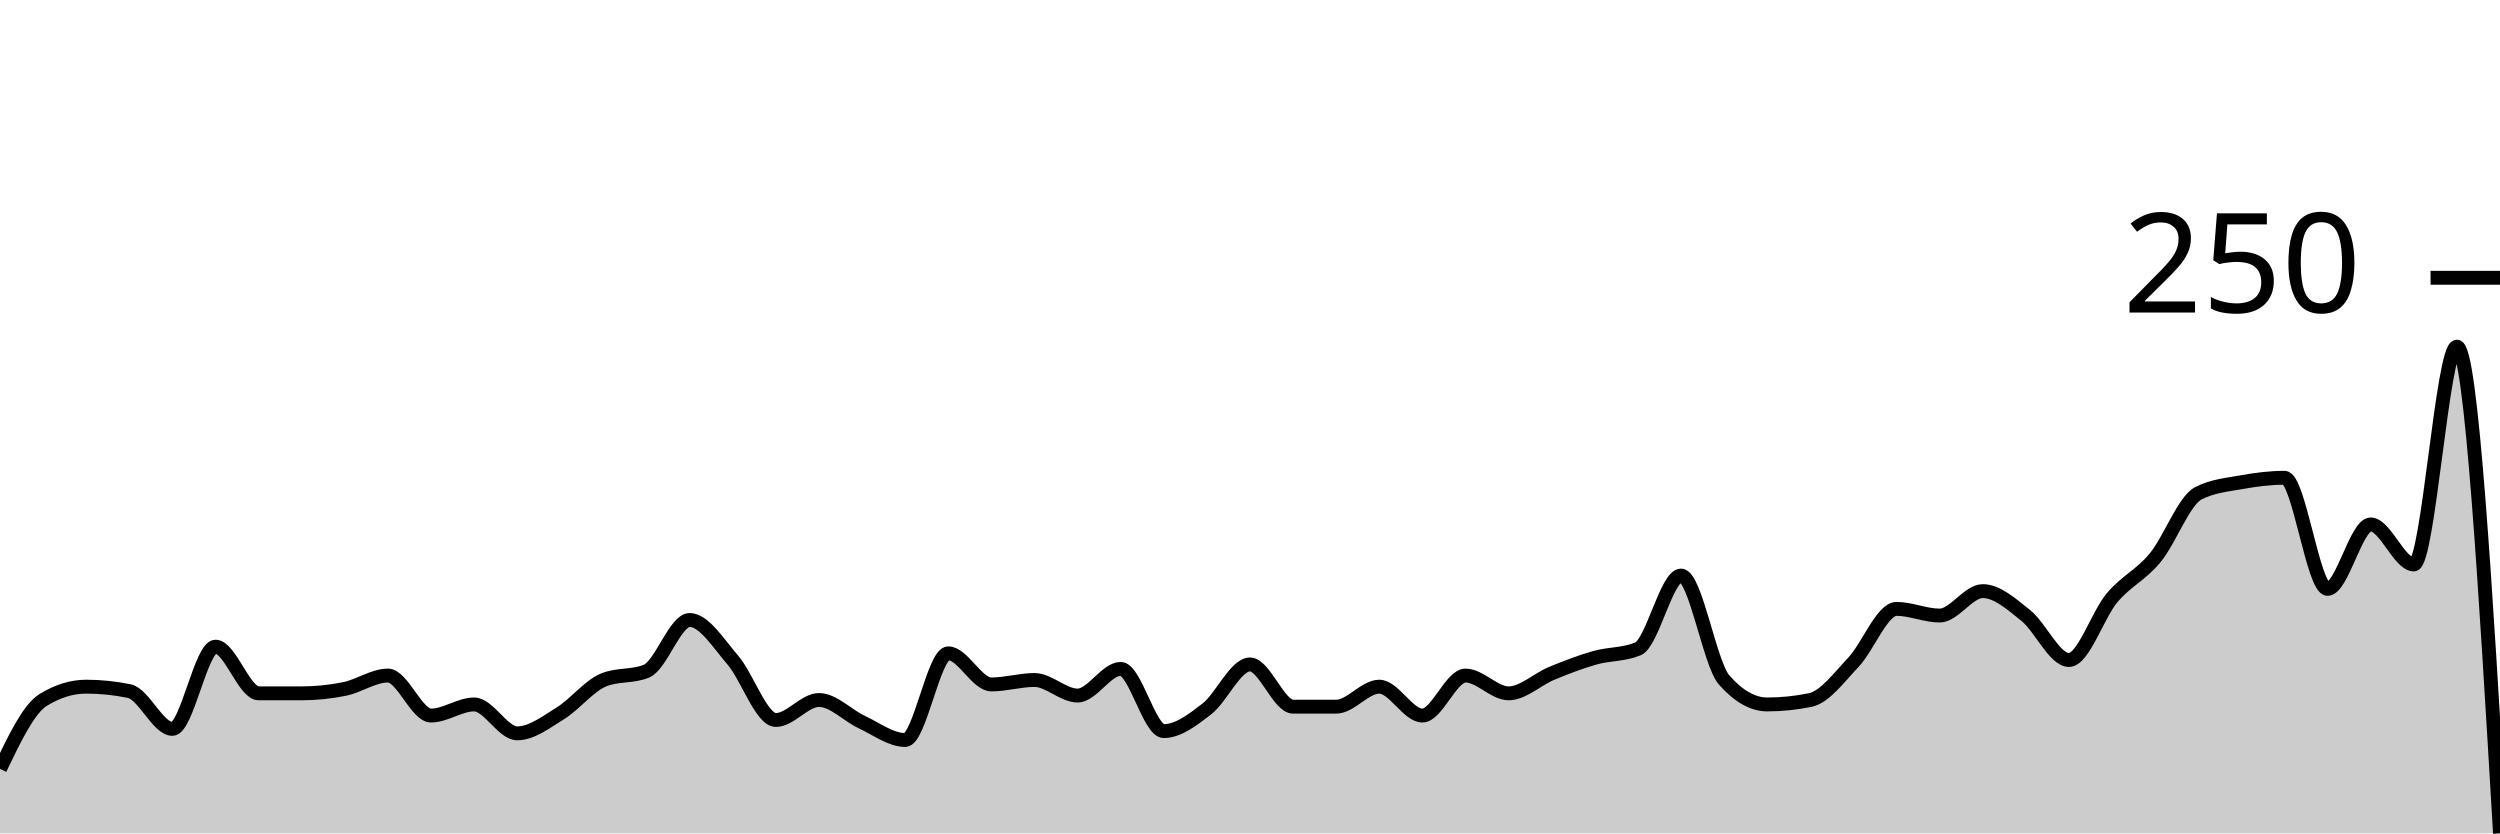
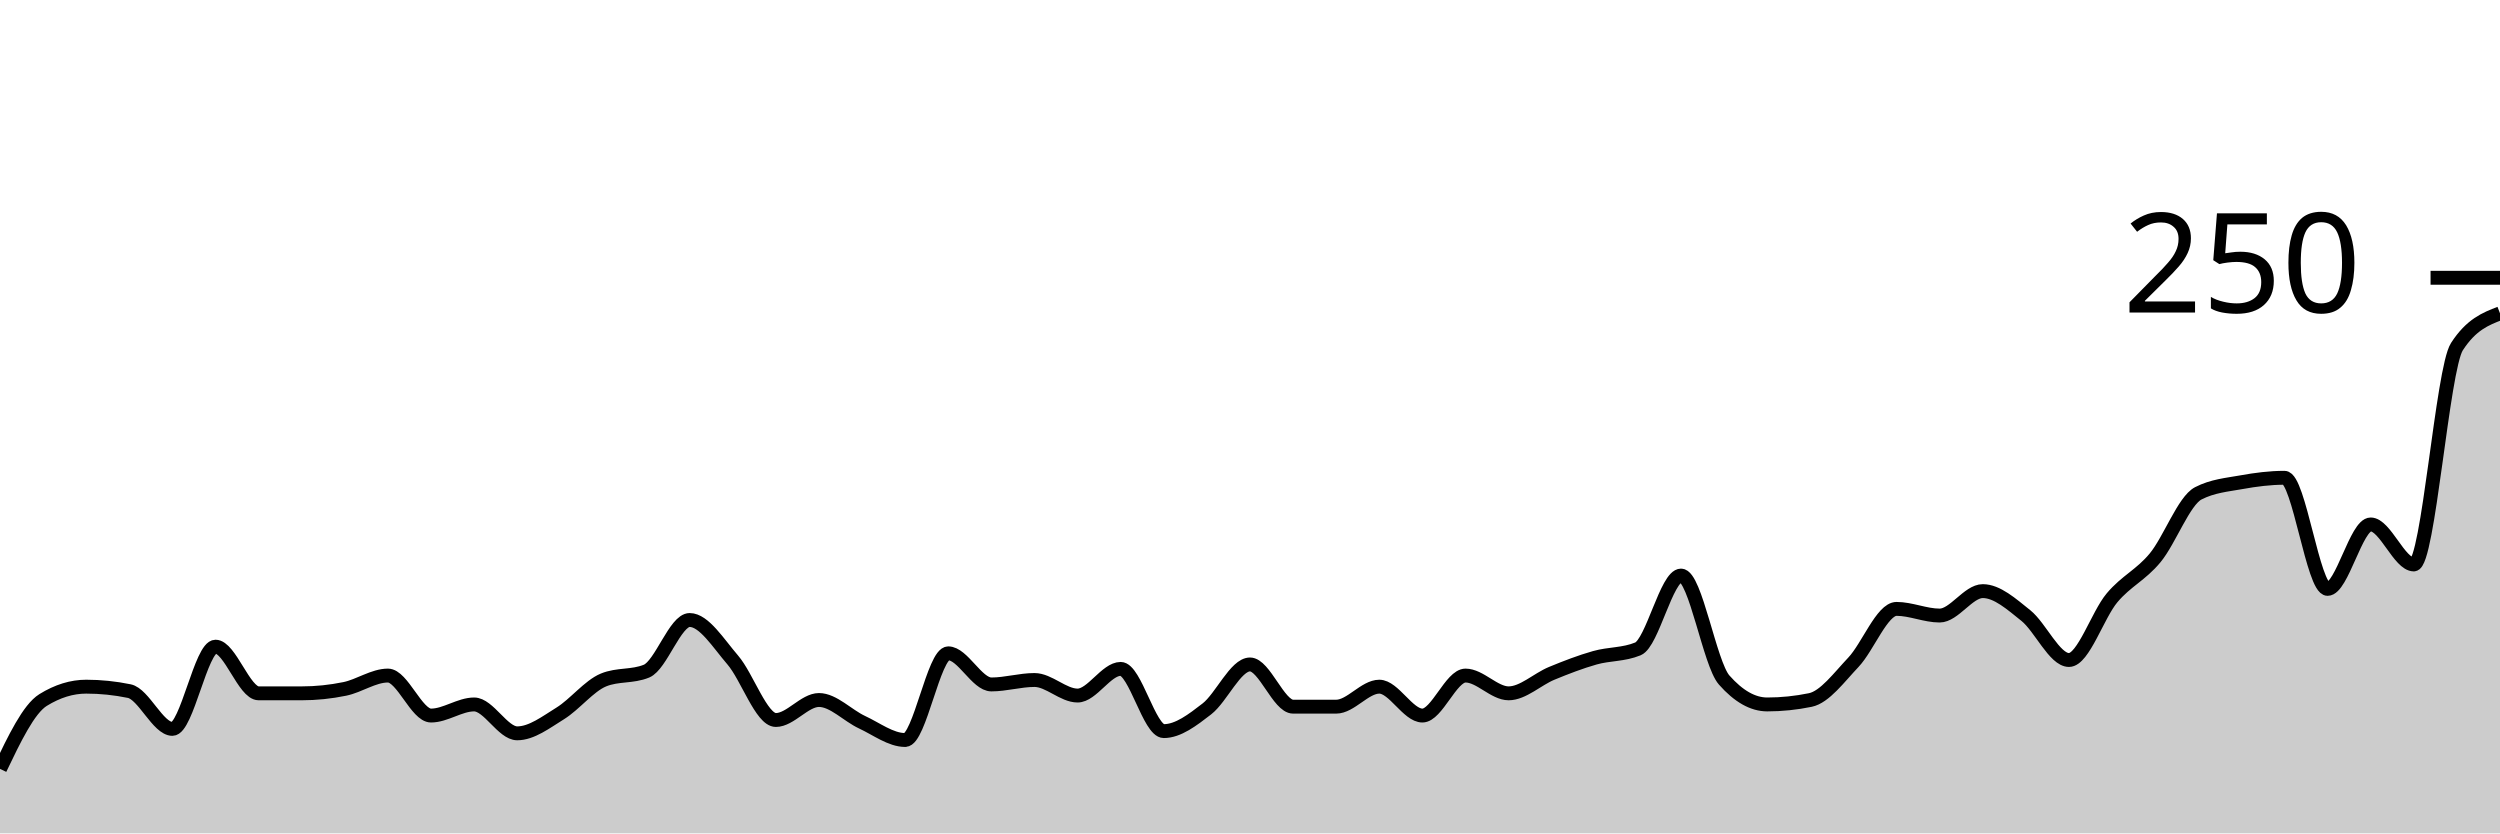
<svg xmlns="http://www.w3.org/2000/svg" viewBox="0 0 180 60">
  <g transform="translate(0,20)">
-     <path class="area" fill="rgba(0, 0, 0, 0.2)" d="M0,35.36C1.034,33.2,2.069,31.04,3.103,30.4C4.138,29.76,5.172,29.44,6.207,29.44C7.241,29.44,8.276,29.547,9.31,29.76C10.345,29.973,11.379,32.48,12.414,32.48C13.448,32.48,14.483,26.56,15.517,26.56C16.552,26.56,17.586,29.92,18.621,29.92C19.655,29.92,20.69,29.92,21.724,29.92C22.759,29.92,23.793,29.813,24.828,29.6C25.862,29.387,26.897,28.64,27.931,28.64C28.966,28.64,30,31.52,31.034,31.52C32.069,31.52,33.103,30.72,34.138,30.72C35.172,30.72,36.207,32.8,37.241,32.8C38.276,32.8,39.31,32,40.345,31.36C41.379,30.72,42.414,29.387,43.448,28.96C44.483,28.533,45.517,28.747,46.552,28.32C47.586,27.893,48.621,24.64,49.655,24.64C50.69,24.64,51.724,26.32,52.759,27.52C53.793,28.72,54.828,31.84,55.862,31.84C56.897,31.84,57.931,30.4,58.966,30.4C60,30.4,61.034,31.52,62.069,32C63.103,32.48,64.138,33.28,65.172,33.28C66.207,33.28,67.241,27.04,68.276,27.04C69.31,27.04,70.345,29.28,71.379,29.28C72.414,29.28,73.448,28.96,74.483,28.96C75.517,28.96,76.552,30.08,77.586,30.08C78.621,30.08,79.655,28.16,80.69,28.16C81.724,28.16,82.759,32.64,83.793,32.64C84.828,32.64,85.862,31.84,86.897,31.04C87.931,30.24,88.966,27.84,90,27.84C91.034,27.84,92.069,30.88,93.103,30.88C94.138,30.88,95.172,30.88,96.207,30.88C97.241,30.88,98.276,29.44,99.31,29.44C100.345,29.44,101.379,31.52,102.414,31.52C103.448,31.52,104.483,28.64,105.517,28.64C106.552,28.64,107.586,29.92,108.621,29.92C109.655,29.92,110.69,28.907,111.724,28.48C112.759,28.053,113.793,27.653,114.828,27.36C115.862,27.067,116.897,27.147,117.931,26.72C118.966,26.293,120,21.44,121.034,21.44C122.069,21.44,123.103,27.787,124.138,28.96C125.172,30.133,126.207,30.72,127.241,30.72C128.276,30.72,129.31,30.613,130.345,30.4C131.379,30.187,132.414,28.773,133.448,27.68C134.483,26.587,135.517,23.84,136.552,23.84C137.586,23.84,138.621,24.32,139.655,24.32C140.69,24.32,141.724,22.56,142.759,22.56C143.793,22.56,144.828,23.493,145.862,24.32C146.897,25.147,147.931,27.52,148.966,27.52C150,27.52,151.034,24.267,152.069,23.04C153.103,21.813,154.138,21.413,155.172,20.16C156.207,18.907,157.241,16.053,158.276,15.52C159.31,14.987,160.345,14.907,161.379,14.72C162.414,14.533,163.448,14.4,164.483,14.4C165.517,14.4,166.552,22.4,167.586,22.4C168.621,22.4,169.655,17.76,170.69,17.76C171.724,17.76,172.759,20.64,173.793,20.64C174.828,20.64,175.862,4.96,176.897,4.96C177.931,4.96,178.966,22.48,180,40L180,40C178.966,40,177.931,40,176.897,40C175.862,40,174.828,40,173.793,40C172.759,40,171.724,40,170.69,40C169.655,40,168.621,40,167.586,40C166.552,40,165.517,40,164.483,40C163.448,40,162.414,40,161.379,40C160.345,40,159.31,40,158.276,40C157.241,40,156.207,40,155.172,40C154.138,40,153.103,40,152.069,40C151.034,40,150,40,148.966,40C147.931,40,146.897,40,145.862,40C144.828,40,143.793,40,142.759,40C141.724,40,140.69,40,139.655,40C138.621,40,137.586,40,136.552,40C135.517,40,134.483,40,133.448,40C132.414,40,131.379,40,130.345,40C129.31,40,128.276,40,127.241,40C126.207,40,125.172,40,124.138,40C123.103,40,122.069,40,121.034,40C120,40,118.966,40,117.931,40C116.897,40,115.862,40,114.828,40C113.793,40,112.759,40,111.724,40C110.69,40,109.655,40,108.621,40C107.586,40,106.552,40,105.517,40C104.483,40,103.448,40,102.414,40C101.379,40,100.345,40,99.31,40C98.276,40,97.241,40,96.207,40C95.172,40,94.138,40,93.103,40C92.069,40,91.034,40,90,40C88.966,40,87.931,40,86.897,40C85.862,40,84.828,40,83.793,40C82.759,40,81.724,40,80.69,40C79.655,40,78.621,40,77.586,40C76.552,40,75.517,40,74.483,40C73.448,40,72.414,40,71.379,40C70.345,40,69.31,40,68.276,40C67.241,40,66.207,40,65.172,40C64.138,40,63.103,40,62.069,40C61.034,40,60,40,58.966,40C57.931,40,56.897,40,55.862,40C54.828,40,53.793,40,52.759,40C51.724,40,50.69,40,49.655,40C48.621,40,47.586,40,46.552,40C45.517,40,44.483,40,43.448,40C42.414,40,41.379,40,40.345,40C39.31,40,38.276,40,37.241,40C36.207,40,35.172,40,34.138,40C33.103,40,32.069,40,31.034,40C30,40,28.966,40,27.931,40C26.897,40,25.862,40,24.828,40C23.793,40,22.759,40,21.724,40C20.69,40,19.655,40,18.621,40C17.586,40,16.552,40,15.517,40C14.483,40,13.448,40,12.414,40C11.379,40,10.345,40,9.31,40C8.276,40,7.241,40,6.207,40C5.172,40,4.138,40,3.103,40C2.069,40,1.034,40,0,40Z" />
-     <path class="line" stroke="black" fill="none" d="M0,35.36C1.034,33.2,2.069,31.04,3.103,30.4C4.138,29.76,5.172,29.44,6.207,29.44C7.241,29.44,8.276,29.547,9.31,29.76C10.345,29.973,11.379,32.48,12.414,32.48C13.448,32.48,14.483,26.56,15.517,26.56C16.552,26.56,17.586,29.92,18.621,29.92C19.655,29.92,20.69,29.92,21.724,29.92C22.759,29.92,23.793,29.813,24.828,29.6C25.862,29.387,26.897,28.64,27.931,28.64C28.966,28.64,30,31.52,31.034,31.52C32.069,31.52,33.103,30.72,34.138,30.72C35.172,30.72,36.207,32.8,37.241,32.8C38.276,32.8,39.31,32,40.345,31.36C41.379,30.72,42.414,29.387,43.448,28.96C44.483,28.533,45.517,28.747,46.552,28.32C47.586,27.893,48.621,24.64,49.655,24.64C50.69,24.64,51.724,26.32,52.759,27.52C53.793,28.72,54.828,31.84,55.862,31.84C56.897,31.84,57.931,30.4,58.966,30.4C60,30.4,61.034,31.52,62.069,32C63.103,32.48,64.138,33.28,65.172,33.28C66.207,33.28,67.241,27.04,68.276,27.04C69.31,27.04,70.345,29.28,71.379,29.28C72.414,29.28,73.448,28.96,74.483,28.96C75.517,28.96,76.552,30.08,77.586,30.08C78.621,30.08,79.655,28.16,80.69,28.16C81.724,28.16,82.759,32.64,83.793,32.64C84.828,32.64,85.862,31.84,86.897,31.04C87.931,30.24,88.966,27.84,90,27.84C91.034,27.84,92.069,30.88,93.103,30.88C94.138,30.88,95.172,30.88,96.207,30.88C97.241,30.88,98.276,29.44,99.31,29.44C100.345,29.44,101.379,31.52,102.414,31.52C103.448,31.52,104.483,28.64,105.517,28.64C106.552,28.64,107.586,29.92,108.621,29.92C109.655,29.92,110.69,28.907,111.724,28.48C112.759,28.053,113.793,27.653,114.828,27.36C115.862,27.067,116.897,27.147,117.931,26.72C118.966,26.293,120,21.44,121.034,21.44C122.069,21.44,123.103,27.787,124.138,28.96C125.172,30.133,126.207,30.72,127.241,30.72C128.276,30.72,129.31,30.613,130.345,30.4C131.379,30.187,132.414,28.773,133.448,27.68C134.483,26.587,135.517,23.84,136.552,23.84C137.586,23.84,138.621,24.32,139.655,24.32C140.69,24.32,141.724,22.56,142.759,22.56C143.793,22.56,144.828,23.493,145.862,24.32C146.897,25.147,147.931,27.52,148.966,27.52C150,27.52,151.034,24.267,152.069,23.04C153.103,21.813,154.138,21.413,155.172,20.16C156.207,18.907,157.241,16.053,158.276,15.52C159.31,14.987,160.345,14.907,161.379,14.72C162.414,14.533,163.448,14.4,164.483,14.4C165.517,14.4,166.552,22.4,167.586,22.4C168.621,22.4,169.655,17.76,170.69,17.76C171.724,17.76,172.759,20.64,173.793,20.64C174.828,20.64,175.862,4.96,176.897,4.96C177.931,4.96,178.966,22.48,180,40" />
+     <path class="area" fill="rgba(0, 0, 0, 0.2)" d="M0,35.36C1.034,33.2,2.069,31.04,3.103,30.4C4.138,29.76,5.172,29.44,6.207,29.44C7.241,29.44,8.276,29.547,9.31,29.76C10.345,29.973,11.379,32.48,12.414,32.48C13.448,32.48,14.483,26.56,15.517,26.56C16.552,26.56,17.586,29.92,18.621,29.92C19.655,29.92,20.69,29.92,21.724,29.92C22.759,29.92,23.793,29.813,24.828,29.6C25.862,29.387,26.897,28.64,27.931,28.64C28.966,28.64,30,31.52,31.034,31.52C32.069,31.52,33.103,30.72,34.138,30.72C35.172,30.72,36.207,32.8,37.241,32.8C38.276,32.8,39.31,32,40.345,31.36C41.379,30.72,42.414,29.387,43.448,28.96C44.483,28.533,45.517,28.747,46.552,28.32C47.586,27.893,48.621,24.64,49.655,24.64C50.69,24.64,51.724,26.32,52.759,27.52C53.793,28.72,54.828,31.84,55.862,31.84C56.897,31.84,57.931,30.4,58.966,30.4C60,30.4,61.034,31.52,62.069,32C63.103,32.48,64.138,33.28,65.172,33.28C66.207,33.28,67.241,27.04,68.276,27.04C69.31,27.04,70.345,29.28,71.379,29.28C72.414,29.28,73.448,28.96,74.483,28.96C75.517,28.96,76.552,30.08,77.586,30.08C78.621,30.08,79.655,28.16,80.69,28.16C81.724,28.16,82.759,32.64,83.793,32.64C84.828,32.64,85.862,31.84,86.897,31.04C87.931,30.24,88.966,27.84,90,27.84C91.034,27.84,92.069,30.88,93.103,30.88C94.138,30.88,95.172,30.88,96.207,30.88C97.241,30.88,98.276,29.44,99.31,29.44C100.345,29.44,101.379,31.52,102.414,31.52C103.448,31.52,104.483,28.64,105.517,28.64C106.552,28.64,107.586,29.92,108.621,29.92C109.655,29.92,110.69,28.907,111.724,28.48C112.759,28.053,113.793,27.653,114.828,27.36C115.862,27.067,116.897,27.147,117.931,26.72C118.966,26.293,120,21.44,121.034,21.44C122.069,21.44,123.103,27.787,124.138,28.96C125.172,30.133,126.207,30.72,127.241,30.72C128.276,30.72,129.31,30.613,130.345,30.4C131.379,30.187,132.414,28.773,133.448,27.68C134.483,26.587,135.517,23.84,136.552,23.84C137.586,23.84,138.621,24.32,139.655,24.32C140.69,24.32,141.724,22.56,142.759,22.56C143.793,22.56,144.828,23.493,145.862,24.32C146.897,25.147,147.931,27.52,148.966,27.52C150,27.52,151.034,24.267,152.069,23.04C153.103,21.813,154.138,21.413,155.172,20.16C156.207,18.907,157.241,16.053,158.276,15.52C159.31,14.987,160.345,14.907,161.379,14.72C162.414,14.533,163.448,14.4,164.483,14.4C165.517,14.4,166.552,22.4,167.586,22.4C168.621,22.4,169.655,17.76,170.69,17.76C171.724,17.76,172.759,20.64,173.793,20.64C174.828,20.64,175.862,6.56,176.897,4.96C177.931,3.36,178.966,2.96,180,2.56L180,40C178.966,40,177.931,40,176.897,40C175.862,40,174.828,40,173.793,40C172.759,40,171.724,40,170.69,40C169.655,40,168.621,40,167.586,40C166.552,40,165.517,40,164.483,40C163.448,40,162.414,40,161.379,40C160.345,40,159.31,40,158.276,40C157.241,40,156.207,40,155.172,40C154.138,40,153.103,40,152.069,40C151.034,40,150,40,148.966,40C147.931,40,146.897,40,145.862,40C144.828,40,143.793,40,142.759,40C141.724,40,140.69,40,139.655,40C138.621,40,137.586,40,136.552,40C135.517,40,134.483,40,133.448,40C132.414,40,131.379,40,130.345,40C129.31,40,128.276,40,127.241,40C126.207,40,125.172,40,124.138,40C123.103,40,122.069,40,121.034,40C120,40,118.966,40,117.931,40C116.897,40,115.862,40,114.828,40C113.793,40,112.759,40,111.724,40C110.69,40,109.655,40,108.621,40C107.586,40,106.552,40,105.517,40C104.483,40,103.448,40,102.414,40C101.379,40,100.345,40,99.31,40C98.276,40,97.241,40,96.207,40C95.172,40,94.138,40,93.103,40C92.069,40,91.034,40,90,40C88.966,40,87.931,40,86.897,40C85.862,40,84.828,40,83.793,40C82.759,40,81.724,40,80.69,40C79.655,40,78.621,40,77.586,40C76.552,40,75.517,40,74.483,40C73.448,40,72.414,40,71.379,40C70.345,40,69.31,40,68.276,40C67.241,40,66.207,40,65.172,40C64.138,40,63.103,40,62.069,40C61.034,40,60,40,58.966,40C57.931,40,56.897,40,55.862,40C54.828,40,53.793,40,52.759,40C51.724,40,50.69,40,49.655,40C48.621,40,47.586,40,46.552,40C45.517,40,44.483,40,43.448,40C42.414,40,41.379,40,40.345,40C39.31,40,38.276,40,37.241,40C36.207,40,35.172,40,34.138,40C33.103,40,32.069,40,31.034,40C30,40,28.966,40,27.931,40C26.897,40,25.862,40,24.828,40C23.793,40,22.759,40,21.724,40C20.69,40,19.655,40,18.621,40C17.586,40,16.552,40,15.517,40C14.483,40,13.448,40,12.414,40C11.379,40,10.345,40,9.31,40C8.276,40,7.241,40,6.207,40C5.172,40,4.138,40,3.103,40C2.069,40,1.034,40,0,40Z" />
+     <path class="line" stroke="black" fill="none" d="M0,35.36C1.034,33.2,2.069,31.04,3.103,30.4C4.138,29.76,5.172,29.44,6.207,29.44C7.241,29.44,8.276,29.547,9.31,29.76C10.345,29.973,11.379,32.48,12.414,32.48C13.448,32.48,14.483,26.56,15.517,26.56C16.552,26.56,17.586,29.92,18.621,29.92C19.655,29.92,20.69,29.92,21.724,29.92C22.759,29.92,23.793,29.813,24.828,29.6C25.862,29.387,26.897,28.64,27.931,28.64C28.966,28.64,30,31.52,31.034,31.52C32.069,31.52,33.103,30.72,34.138,30.72C35.172,30.72,36.207,32.8,37.241,32.8C38.276,32.8,39.31,32,40.345,31.36C41.379,30.72,42.414,29.387,43.448,28.96C44.483,28.533,45.517,28.747,46.552,28.32C47.586,27.893,48.621,24.64,49.655,24.64C50.69,24.64,51.724,26.32,52.759,27.52C53.793,28.72,54.828,31.84,55.862,31.84C56.897,31.84,57.931,30.4,58.966,30.4C60,30.4,61.034,31.52,62.069,32C63.103,32.48,64.138,33.28,65.172,33.28C66.207,33.28,67.241,27.04,68.276,27.04C69.31,27.04,70.345,29.28,71.379,29.28C72.414,29.28,73.448,28.96,74.483,28.96C75.517,28.96,76.552,30.08,77.586,30.08C78.621,30.08,79.655,28.16,80.69,28.16C81.724,28.16,82.759,32.64,83.793,32.64C84.828,32.64,85.862,31.84,86.897,31.04C87.931,30.24,88.966,27.84,90,27.84C91.034,27.84,92.069,30.88,93.103,30.88C94.138,30.88,95.172,30.88,96.207,30.88C97.241,30.88,98.276,29.44,99.31,29.44C100.345,29.44,101.379,31.52,102.414,31.52C103.448,31.52,104.483,28.64,105.517,28.64C106.552,28.64,107.586,29.92,108.621,29.92C109.655,29.92,110.69,28.907,111.724,28.48C112.759,28.053,113.793,27.653,114.828,27.36C115.862,27.067,116.897,27.147,117.931,26.72C118.966,26.293,120,21.44,121.034,21.44C122.069,21.44,123.103,27.787,124.138,28.96C125.172,30.133,126.207,30.72,127.241,30.72C128.276,30.72,129.31,30.613,130.345,30.4C131.379,30.187,132.414,28.773,133.448,27.68C134.483,26.587,135.517,23.84,136.552,23.84C137.586,23.84,138.621,24.32,139.655,24.32C140.69,24.32,141.724,22.56,142.759,22.56C143.793,22.56,144.828,23.493,145.862,24.32C146.897,25.147,147.931,27.52,148.966,27.52C150,27.52,151.034,24.267,152.069,23.04C153.103,21.813,154.138,21.413,155.172,20.16C156.207,18.907,157.241,16.053,158.276,15.52C159.31,14.987,160.345,14.907,161.379,14.72C162.414,14.533,163.448,14.4,164.483,14.4C165.517,14.4,166.552,22.4,167.586,22.4C168.621,22.4,169.655,17.76,170.69,17.76C171.724,17.76,172.759,20.64,173.793,20.64C174.828,20.64,175.862,6.56,176.897,4.96C177.931,3.36,178.966,2.96,180,2.56" />
    <path class="axis-ceiling" stroke-width="1" stroke="black" fill="none" d="M175,0L180,0" />
    <text class="axis-ceiling-label" font-family="sans-serif" text-anchor="end" font-size="10px" x="170" y="2.5">250</text>
  </g>
</svg>
